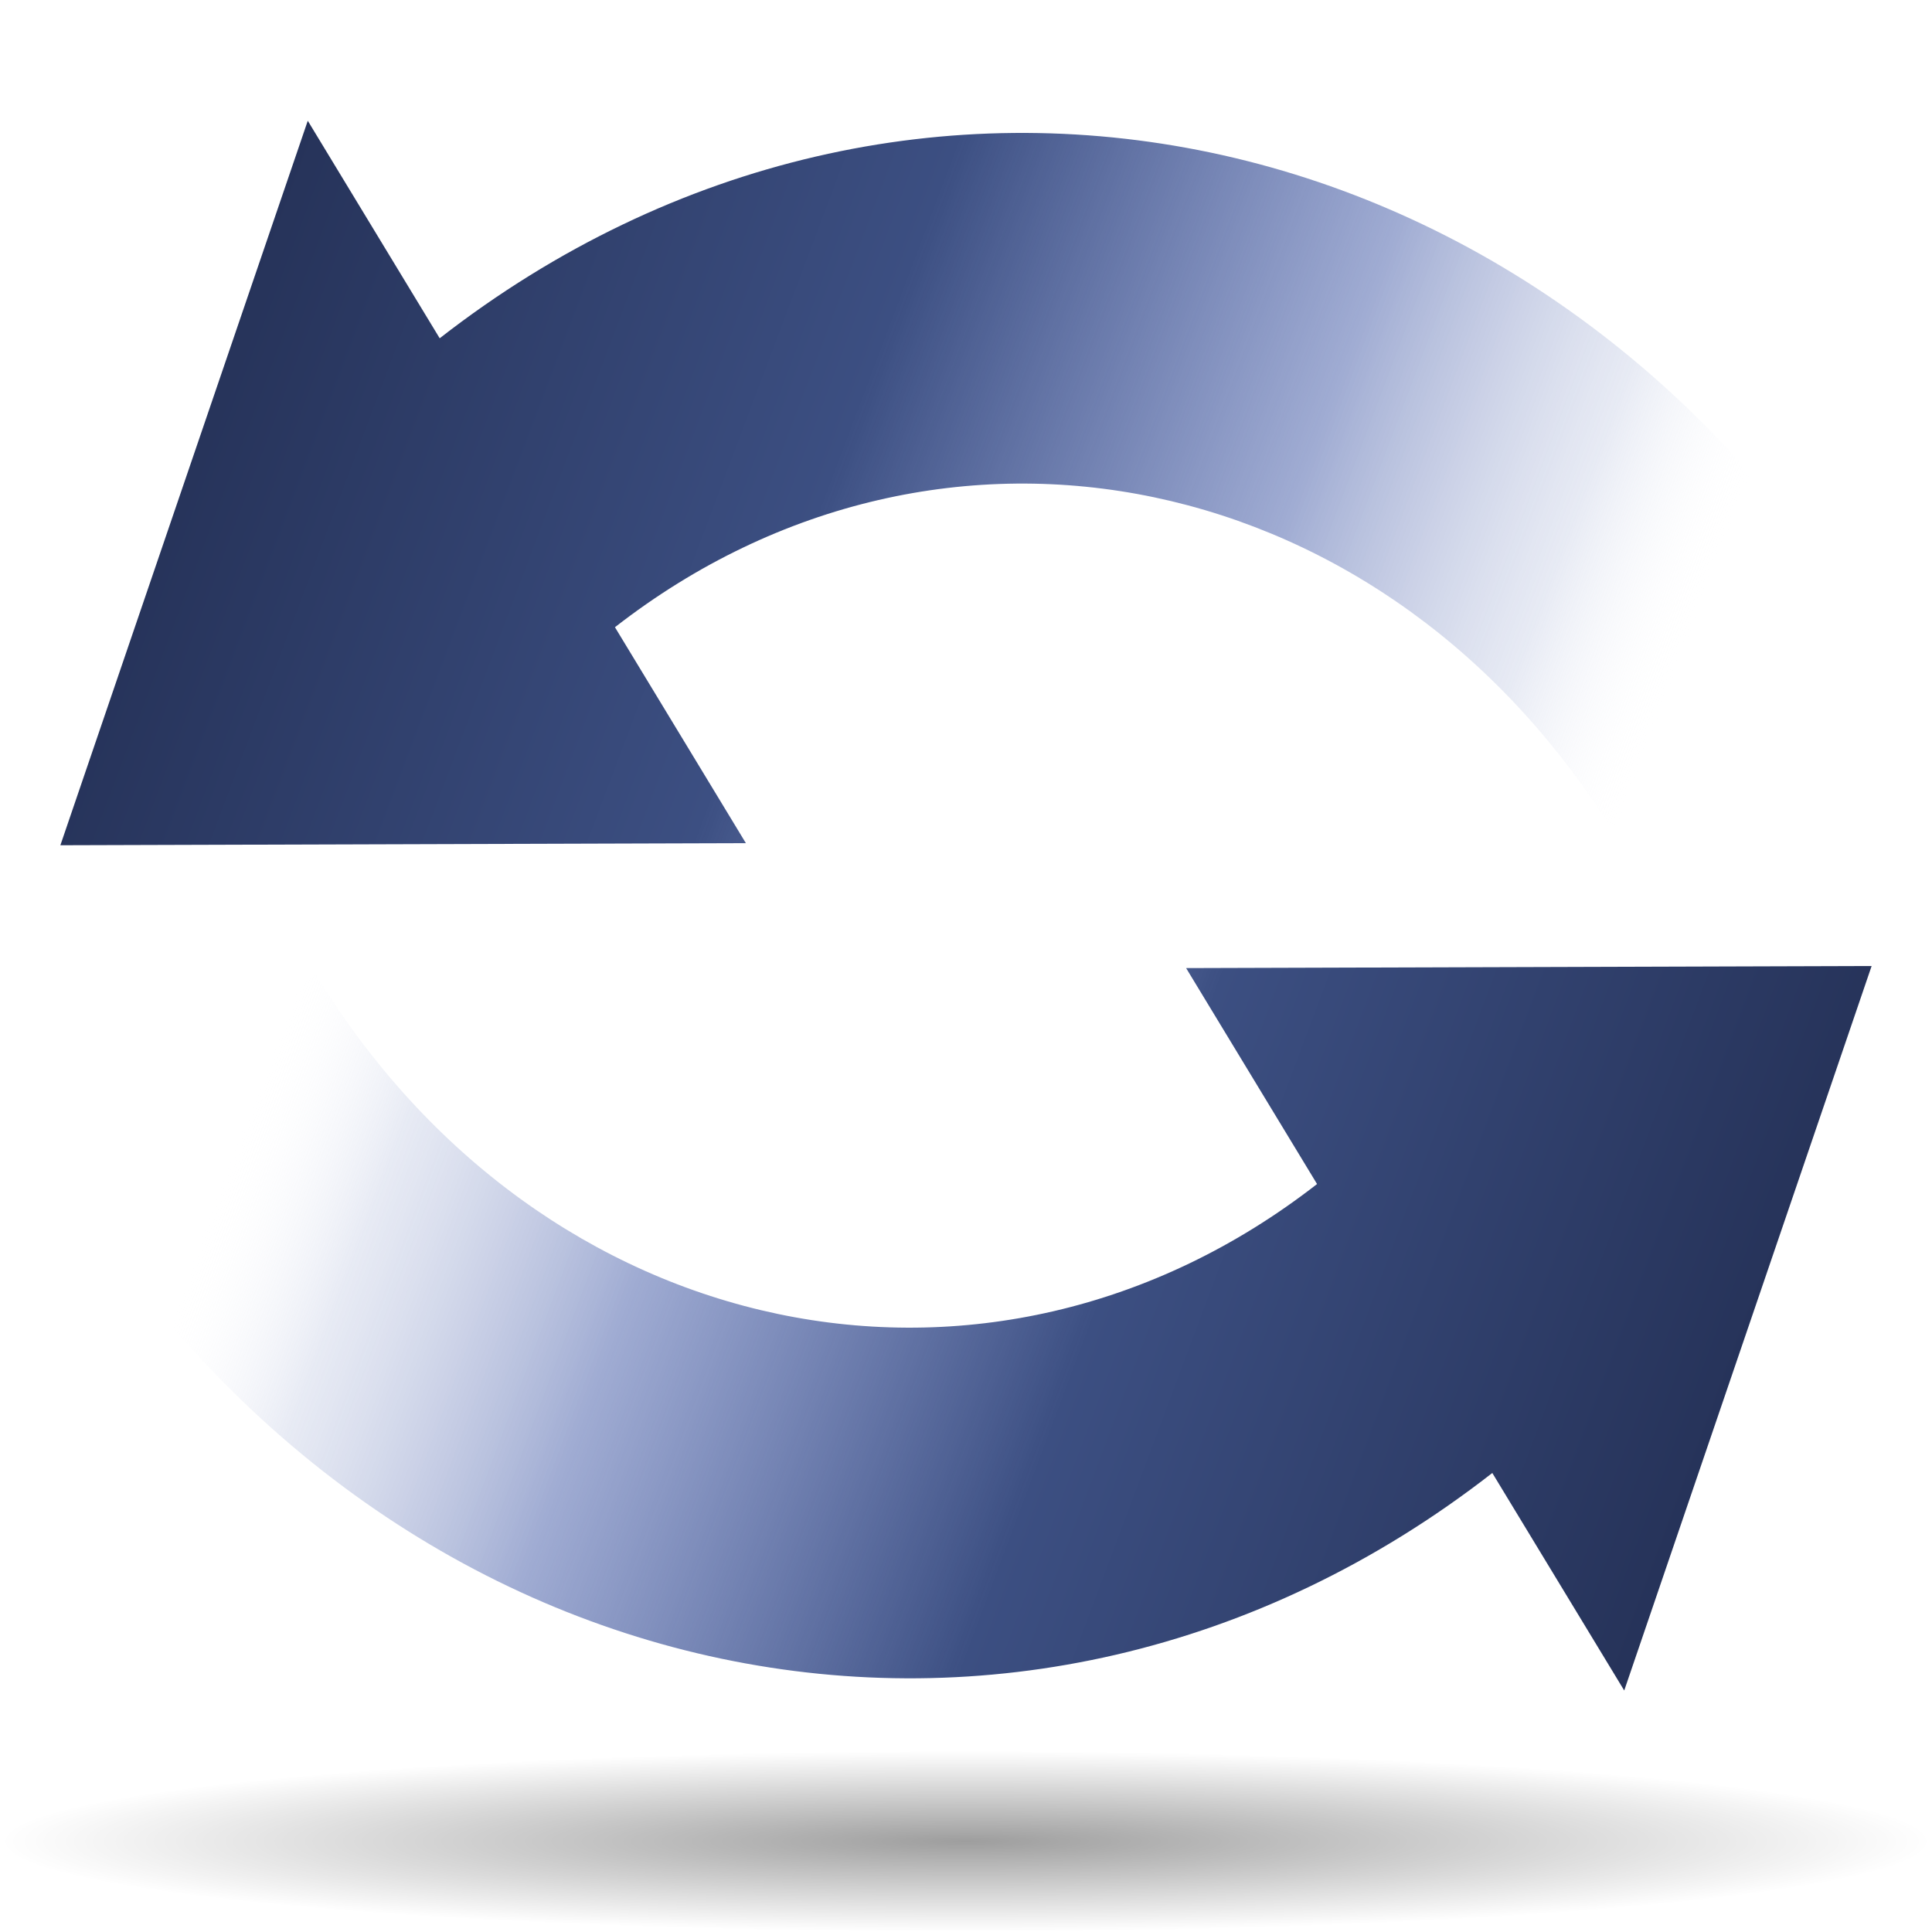
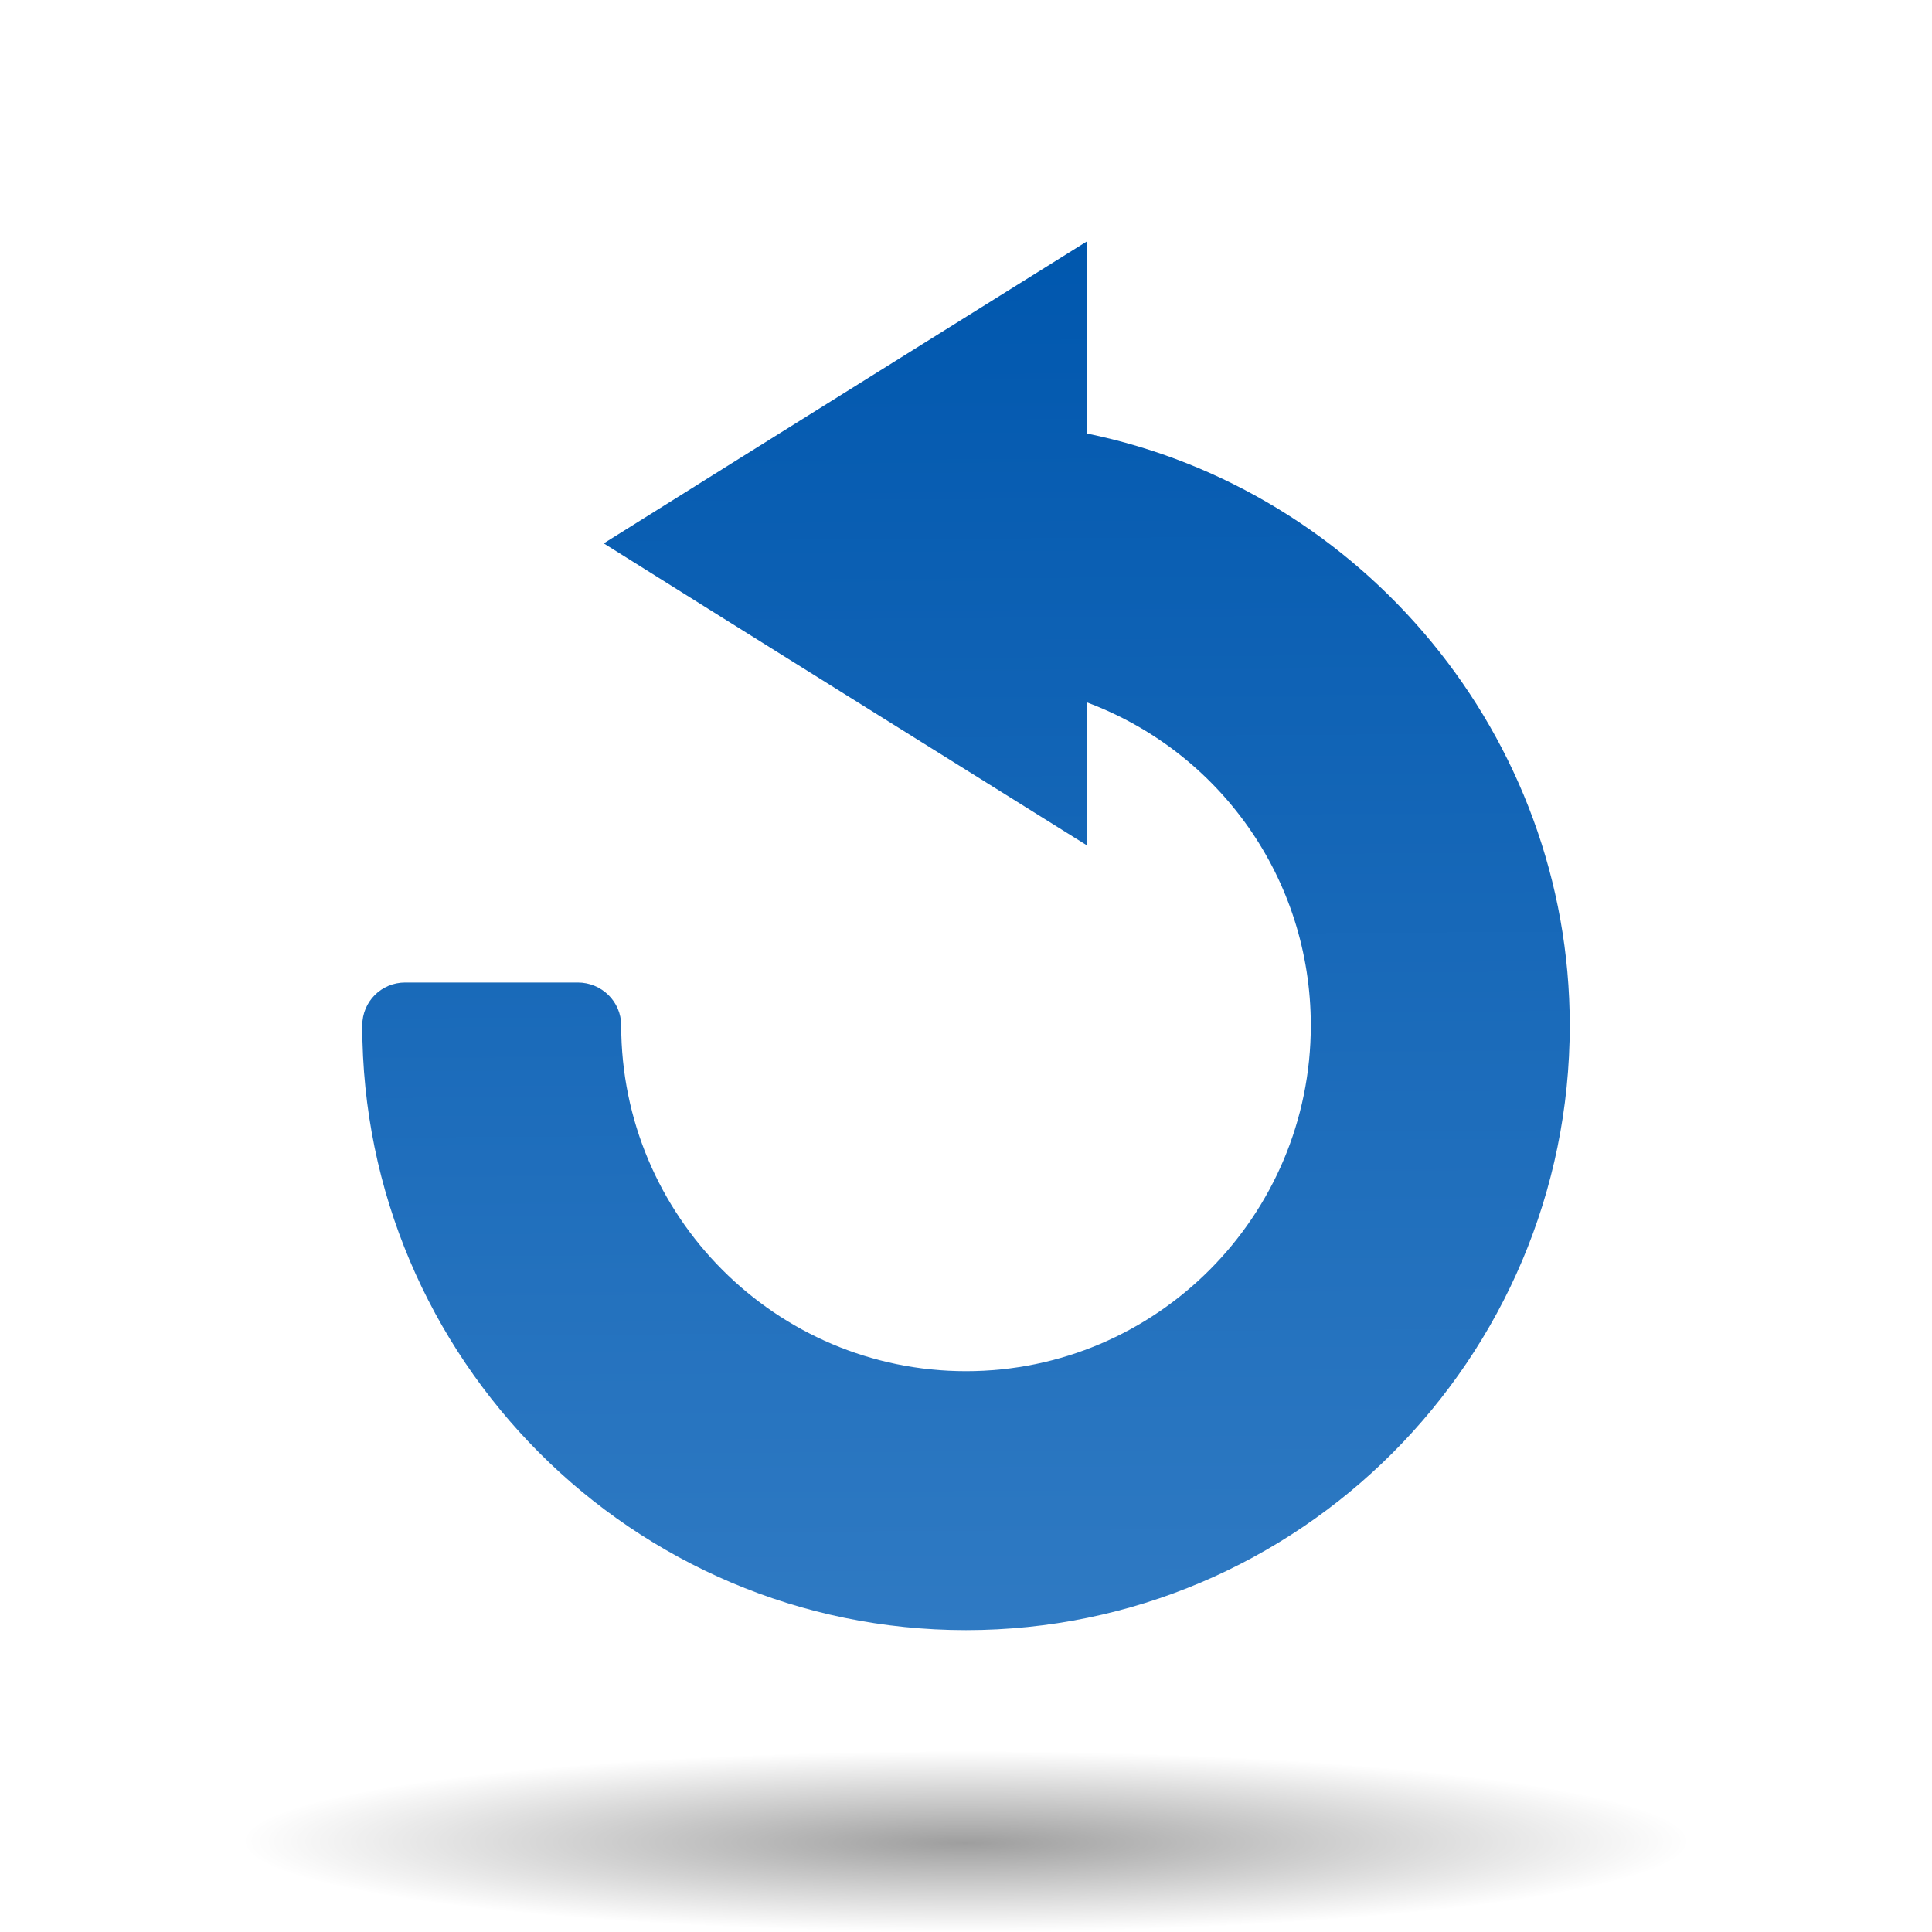
- <svg xmlns="http://www.w3.org/2000/svg" xmlns:xlink="http://www.w3.org/1999/xlink" version="1.0" width="128" height="128" viewBox="0 0 122.113 43.102" id="Livello_1" xml:space="preserve">
-   <defs id="defs11">
-     <linearGradient x1="-0.07" y1="25.541" x2="122.113" y2="25.541" id="linearGradient8134" gradientUnits="userSpaceOnUse" gradientTransform="matrix(-0.9375,0,0,-0.973906,118.297,13.91893)">
-       <stop style="stop-color:#ffffff;stop-opacity:0;" offset="0" id="stop8136" />
-       <stop id="stop8138" offset="0.086" style="stop-color:#9facd3;stop-opacity:0.247;" />
-       <stop id="stop8140" offset="0.238" style="stop-color:#4058a6;stop-opacity:0.498;" />
-       <stop id="stop8142" offset="0.488" style="stop-color:#3c4f82;stop-opacity:1;" />
-       <stop style="stop-color:#1c2647;stop-opacity:1;" offset="1" id="stop8144" />
+ <svg xmlns="http://www.w3.org/2000/svg" xmlns:xlink="http://www.w3.org/1999/xlink" width="128" height="128" id="svg2174" version="1.0">
+   <defs id="defs2176">
+     <linearGradient id="linearGradient6026">
+       <stop id="stop6028" offset="0" style="stop-color:#0057ae;stop-opacity:1;" />
+       <stop style="stop-color:#5797d6;stop-opacity:1;" offset="1" id="stop6030" />
    </linearGradient>
-     <linearGradient xlink:href="#linearGradient8134" id="linearGradient8146" gradientUnits="userSpaceOnUse" gradientTransform="matrix(-0.6875,0,0,-0.7082955,206.0658,-1.345197)" spreadMethod="pad" x1="11.207" y1="-1.2618321e-05" x2="94.859" y2="43.101" />
+     <linearGradient id="linearGradient3384">
+       <stop id="stop5643" offset="0" style="stop-color:#2f7ac3;stop-opacity:1;" />
+       <stop style="stop-color:#0057ae;stop-opacity:1;" offset="1" id="stop3388" />
+     </linearGradient>
    <linearGradient id="linearGradient3291">
-       <stop style="stop-color:black;stop-opacity:1" offset="0" id="stop3293" />
-       <stop style="stop-color:black;stop-opacity:0" offset="1" id="stop3295" />
+       <stop id="stop3293" offset="0" style="stop-color:#000000;stop-opacity:1;" />
+       <stop id="stop3295" offset="1" style="stop-color:#000000;stop-opacity:0;" />
    </linearGradient>
-     <radialGradient xlink:href="#linearGradient3291" id="radialGradient5084" cx="61.056" cy="76.883" fx="61.056" fy="76.883" r="61.056" gradientTransform="matrix(1,0,0,9.3749994e-2,0,69.67563)" gradientUnits="userSpaceOnUse" />
-     <linearGradient xlink:href="#linearGradient8134" id="linearGradient5473" x1="18.994" y1="25.367" x2="121.67" y2="67.343" gradientUnits="userSpaceOnUse" gradientTransform="matrix(1,0,0,1.090909,0,-6.122121)" />
-     <linearGradient xlink:href="#linearGradient8134" id="linearGradient5862" x1="101.968" y1="10.103" x2="-0.093" y2="-31.873" gradientUnits="userSpaceOnUse" gradientTransform="matrix(1,0,0,1.090909,0,2.897586)" />
+     <radialGradient xlink:href="#linearGradient3291" id="radialGradient3743" gradientUnits="userSpaceOnUse" gradientTransform="matrix(1,0,0,0.197802,0,92.82166)" cx="63.912" cy="115.709" fx="63.975" fy="116.885" r="63.912" />
+     <linearGradient id="XMLID_4_" gradientUnits="userSpaceOnUse" x1="78.561" y1="8.081" x2="40.48" y2="36.641">
+       <stop offset="0" style="stop-color:#8E79B9" id="stop15" />
+       <stop offset="1" style="stop-color:#462886" id="stop17" />
+     </linearGradient>
+     <linearGradient id="XMLID_3_" gradientUnits="userSpaceOnUse" x1="56.001" y1="105.14" x2="56.001" y2="16.444" gradientTransform="translate(292.5714,-474)">
+       <stop offset="0.456" style="stop-color:#604795;stop-opacity:0;" id="stop6" />
+       <stop offset="1" style="stop-color:#614797;stop-opacity:1;" id="stop8" />
+     </linearGradient>
+     <linearGradient xlink:href="#XMLID_4_" id="linearGradient2197" gradientUnits="userSpaceOnUse" x1="78.561" y1="8.081" x2="40.48" y2="36.641" />
+     <radialGradient xlink:href="#XMLID_3_" id="radialGradient7075" cx="107.309" cy="57.771" fx="107.309" fy="57.771" r="56" gradientTransform="matrix(0.7171749,0.4140611,-0.4108247,0.7115688,57.84341,-20.96953)" gradientUnits="userSpaceOnUse" />
+     <linearGradient xlink:href="#linearGradient6026" id="linearGradient4866" gradientUnits="userSpaceOnUse" gradientTransform="matrix(-0.5823696,0,0,0.558647,99.18938,17.47518)" x1="101.635" y1="16.632" x2="101.635" y2="42.531" />
+     <radialGradient xlink:href="#linearGradient3384" id="radialGradient6415" cx="71.111" cy="38.603" fx="71.111" fy="38.603" r="40" gradientTransform="matrix(-0.8861793,-0.2757973,-0.5583586,1.794092,155.6827,39.75143)" gradientUnits="userSpaceOnUse" />
+     <linearGradient xlink:href="#linearGradient3384" id="linearGradient3156" x1="60.91" y1="108" x2="60.317" y2="16" gradientUnits="userSpaceOnUse" spreadMethod="pad" />
  </defs>
-   <path style="fill:url(#linearGradient5473);fill-opacity:1" d="M 118.297,21.551 L 74.969,21.683 C 74.969,21.683 84.225,36.949 83.245,35.332 C 62.522,51.47 34.176,45.52 19.933,22.033 C 14.561,26.217 9.188,30.402 3.816,34.585 C 24.178,68.157 64.695,76.668 94.322,53.595 L 102.66,67.343 L 118.297,21.551 z" id="path5807" mask="none" />
-   <path d="M 122.113,76.883 C 122.113,80.045 94.777,82.607 61.056,82.607 C 27.336,82.607 0,80.045 0,76.883 C 0,73.722 27.336,71.159 61.056,71.159 C 94.777,71.159 122.113,73.722 122.113,76.883 L 122.113,76.883 z" style="opacity:0.381;fill:url(#radialGradient5084);fill-opacity:1.0;fill-rule:nonzero;stroke:none;stroke-width:0;stroke-linecap:round;stroke-linejoin:round;stroke-miterlimit:4;stroke-dasharray:none;stroke-dashoffset:4;stroke-opacity:1" id="path1563" />
-   <path style="fill:url(#linearGradient5862);fill-opacity:1" d="M 3.816,13.919 L 47.144,13.787 C 47.144,13.787 37.888,-1.479 38.868,0.138 C 59.591,-16.001 87.937,-10.05 102.18,13.437 C 107.552,9.253 112.925,5.068 118.297,0.885 C 97.935,-32.687 57.418,-41.199 27.791,-18.125 L 19.453,-31.873 L 3.816,13.919 z" id="path5799" mask="none" />
+   <g id="layer1">
+     <path style="opacity:0.381;fill:url(#radialGradient3743);fill-opacity:1;fill-rule:nonzero;stroke:none;stroke-width:0;stroke-linecap:round;stroke-linejoin:round;stroke-miterlimit:4;stroke-dasharray:none;stroke-dashoffset:4;stroke-opacity:1" id="path3289" d="M 127.824,115.709 A 63.912,12.642 0 1 1 0,115.709 A 63.912,12.642 0 1 1 127.824,115.709 z" transform="matrix(-0.7510302,0,0,0.4746094,112,67.08333)" />
+     <path style="fill:url(#linearGradient3156);fill-opacity:1.0" d="M 72,16 C 70.989,16.634 49.645,29.952 40,36 C 50.652,42.687 61.335,49.332 72,56 C 72,52.844 72,49.688 72,46.531 C 80.754,49.792 86.844,58.178 86.844,67.938 C 86.844,80.56 76.604,90.844 64,90.844 C 51.396,90.844 41.156,80.56 41.156,67.938 C 41.156,66.357 39.859,65.094 38.281,65.094 L 26.844,65.094 C 25.266,65.094 24,66.357 24,67.938 C 24,90.027 41.944,108 64,108 C 86.056,108 104,90.027 104,67.938 C 104,48.806 90.298,32.464 72,28.719 C 72,24.479 72,20.24 72,16 z" id="path12" />
+   </g>
</svg>
